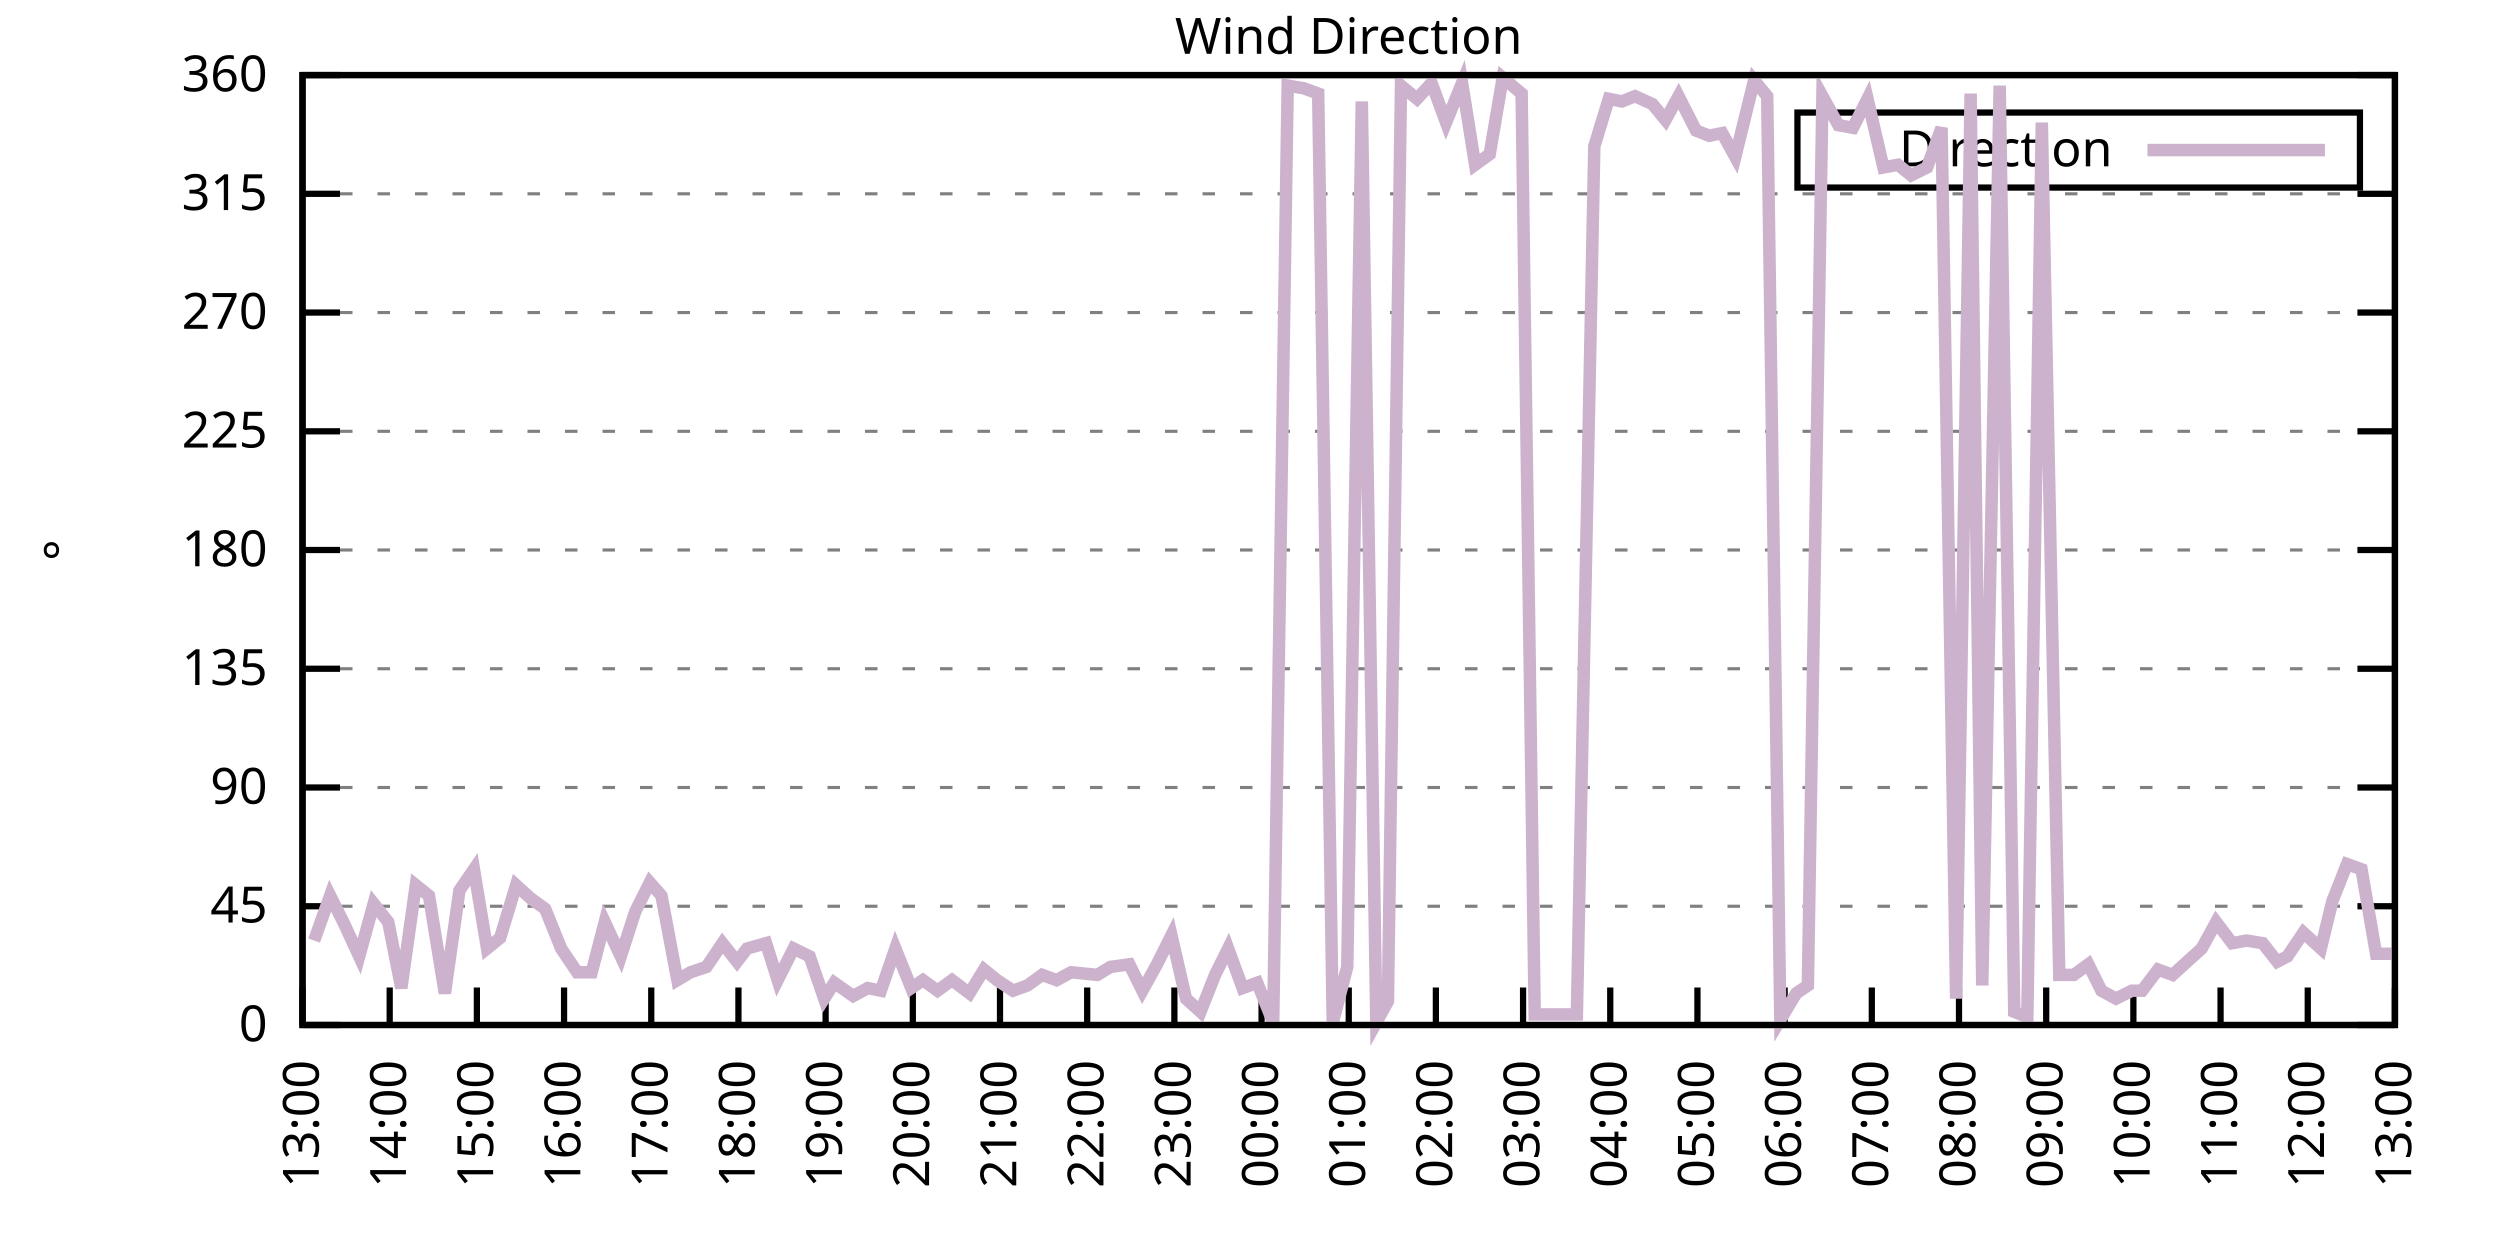
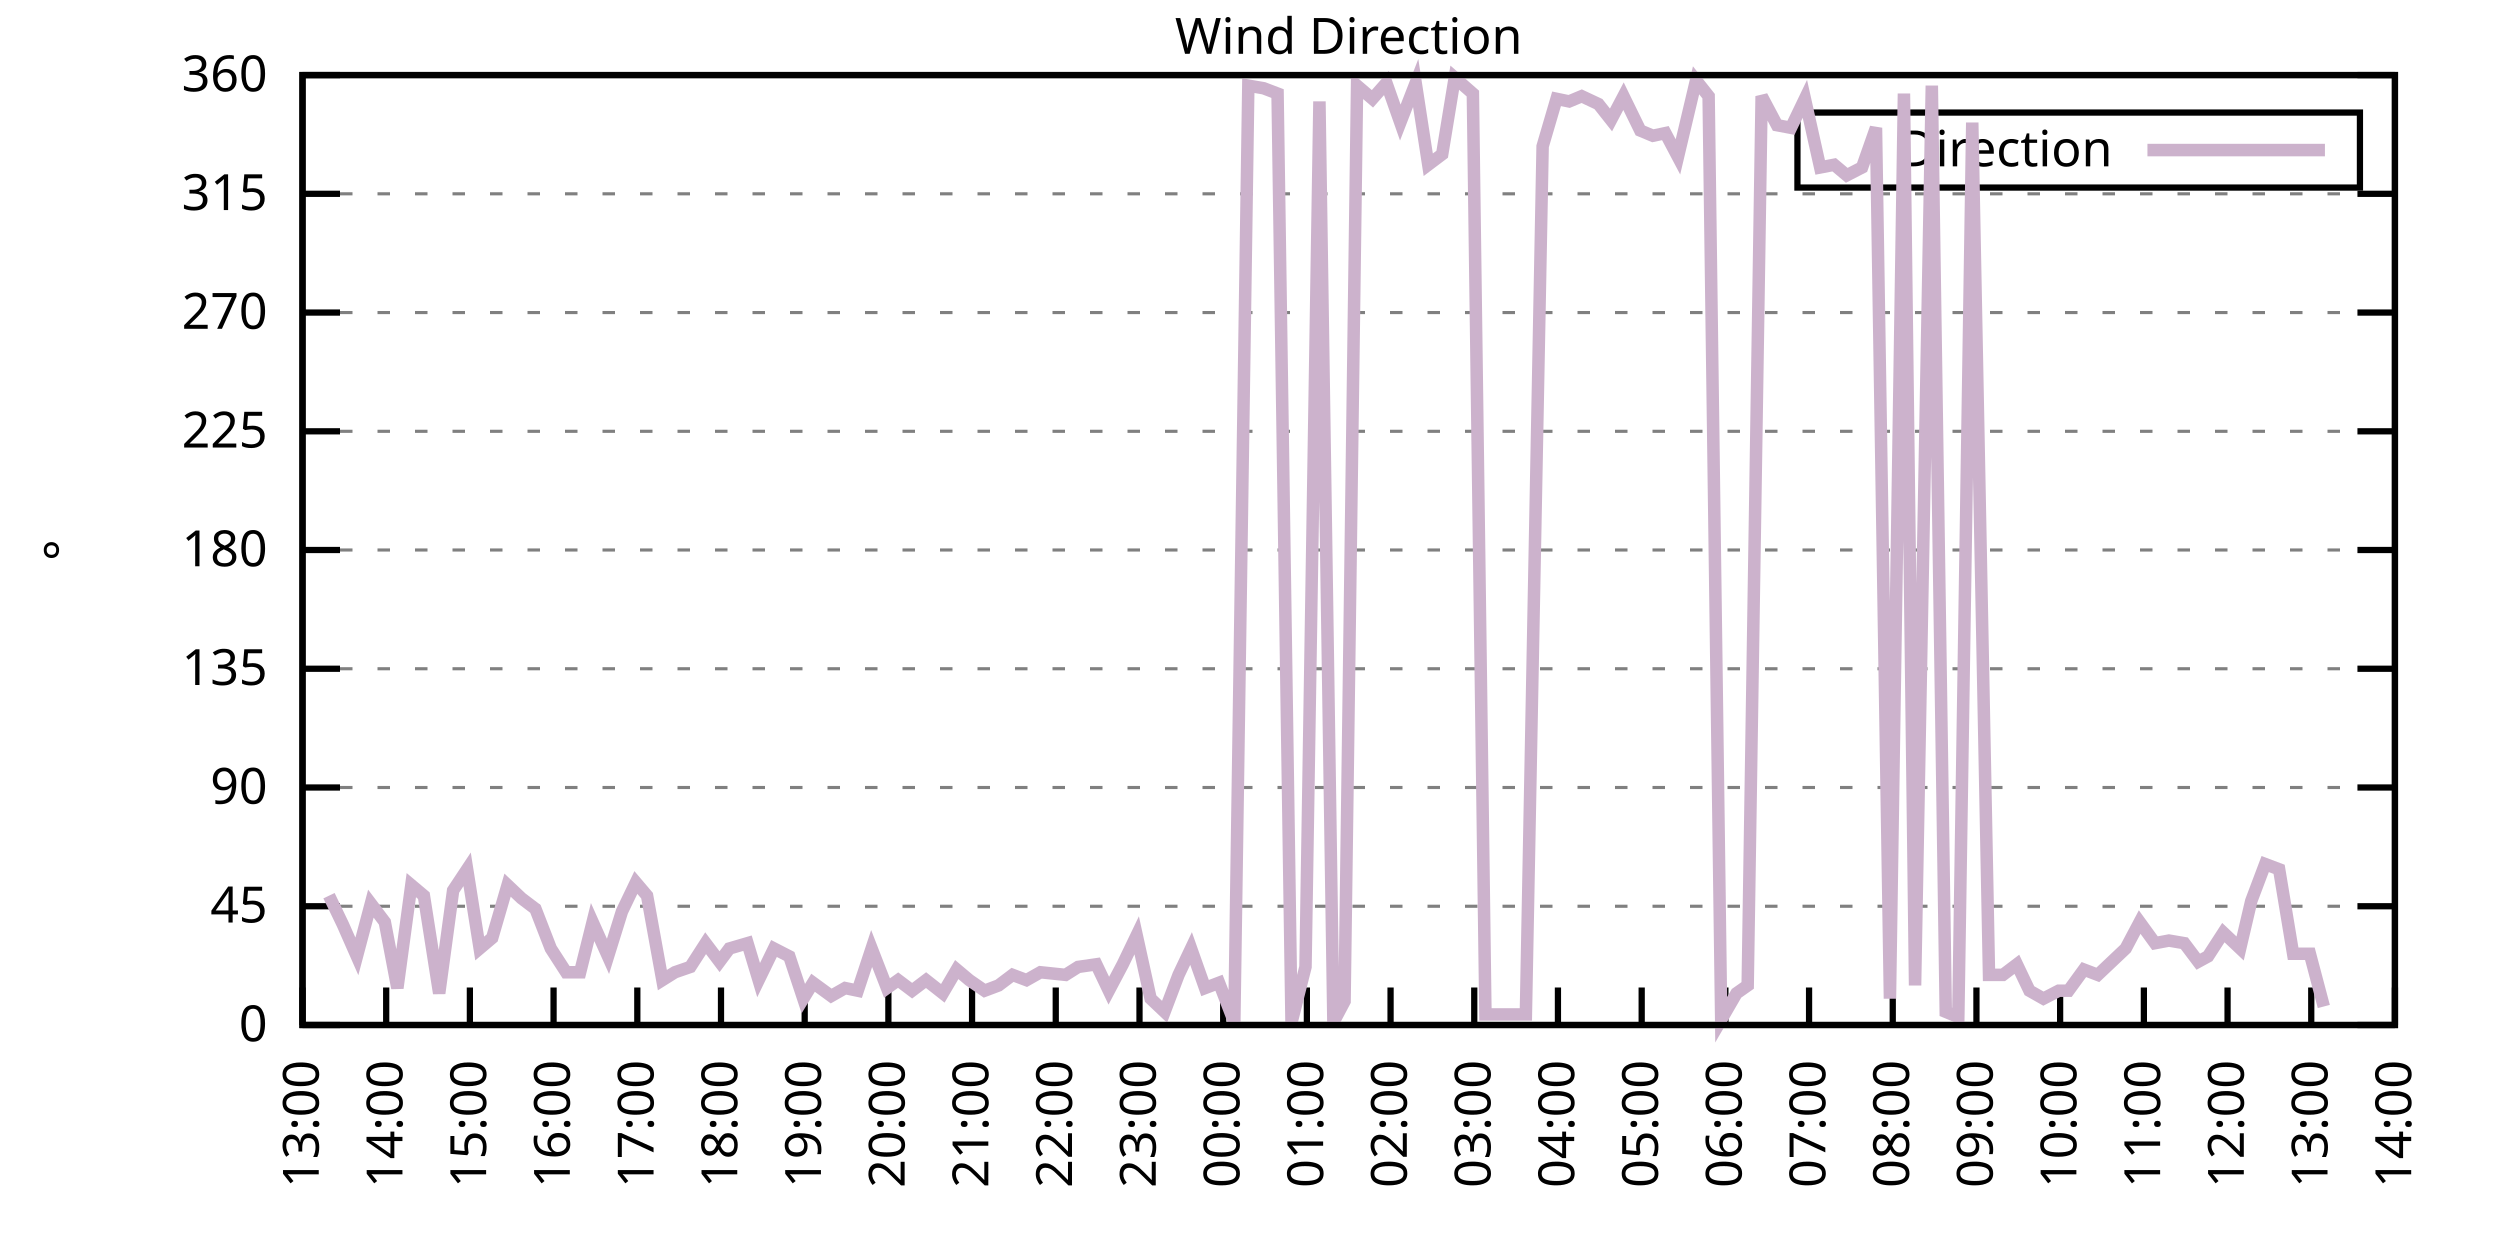
<svg xmlns="http://www.w3.org/2000/svg" xmlns:xlink="http://www.w3.org/1999/xlink" width="400" height="200" viewBox="0 0 400 200">
  <g id="gnuplot_canvas">
    <rect x="0" y="0" width="400" height="200" fill="none" />
    <defs>
      <circle id="gpDot" r="0.5" stroke-width="0.5" stroke="currentColor" />
      <path id="gpPt0" stroke-width="0.333" stroke="currentColor" d="M-1,0 h2 M0,-1 v2" />
      <path id="gpPt1" stroke-width="0.333" stroke="currentColor" d="M-1,-1 L1,1 M1,-1 L-1,1" />
      <path id="gpPt2" stroke-width="0.333" stroke="currentColor" d="M-1,0 L1,0 M0,-1 L0,1 M-1,-1 L1,1 M-1,1 L1,-1" />
      <rect id="gpPt3" stroke-width="0.333" stroke="currentColor" x="-1" y="-1" width="2" height="2" />
      <rect id="gpPt4" stroke-width="0.333" stroke="currentColor" fill="currentColor" x="-1" y="-1" width="2" height="2" />
      <circle id="gpPt5" stroke-width="0.333" stroke="currentColor" cx="0" cy="0" r="1" />
      <use xlink:href="#gpPt5" id="gpPt6" fill="currentColor" stroke="none" />
      <path id="gpPt7" stroke-width="0.333" stroke="currentColor" d="M0,-1.33 L-1.33,0.67 L1.33,0.67 z" />
      <use xlink:href="#gpPt7" id="gpPt8" fill="currentColor" stroke="none" />
      <use xlink:href="#gpPt7" id="gpPt9" stroke="currentColor" transform="rotate(180)" />
      <use xlink:href="#gpPt9" id="gpPt10" fill="currentColor" stroke="none" />
      <use xlink:href="#gpPt3" id="gpPt11" stroke="currentColor" transform="rotate(45)" />
      <use xlink:href="#gpPt11" id="gpPt12" fill="currentColor" stroke="none" />
      <path id="gpPt13" stroke-width="0.333" stroke="currentColor" d="M0,1.330 L1.265,0.411 L0.782,-1.067 L-0.782,-1.076 L-1.265,0.411 z" />
      <use xlink:href="#gpPt13" id="gpPt14" fill="currentColor" stroke="none" />
      <filter id="textbox" filterUnits="objectBoundingBox" x="0" y="0" height="1" width="1">
        <feFlood flood-color="white" flood-opacity="1" result="bgnd" />
        <feComposite in="SourceGraphic" in2="bgnd" operator="atop" />
      </filter>
      <filter id="greybox" filterUnits="objectBoundingBox" x="0" y="0" height="1" width="1">
        <feFlood flood-color="lightgrey" flood-opacity="1" result="grey" />
        <feComposite in="SourceGraphic" in2="grey" operator="atop" />
      </filter>
    </defs>
    <g fill="none" color="white" stroke="currentColor" stroke-width="1.00" stroke-linecap="butt" stroke-linejoin="miter">
</g>
    <g fill="none" color="black" stroke="currentColor" stroke-width="1.00" stroke-linecap="butt" stroke-linejoin="miter">
      <g stroke="none" shape-rendering="crispEdges">
        <polygon fill="rgb(255, 255, 255)" points="48.40,164.00 383.18,164.00 383.18,12.02 48.40,12.02 " />
      </g>
    </g>
    <g fill="none" color="black" stroke="currentColor" stroke-width="1.00" stroke-linecap="butt" stroke-linejoin="miter">
</g>
    <g fill="none" color="black" stroke="black" stroke-width="0.50" stroke-linecap="butt" stroke-linejoin="miter">
</g>
    <g fill="none" color="gray" stroke="currentColor" stroke-width="0.50" stroke-linecap="butt" stroke-linejoin="miter">
      <path stroke="gray" stroke-dasharray="2,4" class="gridline" d="M48.40,164.00 L383.19,164.00  " />
    </g>
    <g fill="none" color="gray" stroke="gray" stroke-width="1.00" stroke-linecap="butt" stroke-linejoin="miter">
</g>
    <g fill="none" color="black" stroke="currentColor" stroke-width="1.00" stroke-linecap="butt" stroke-linejoin="miter">
      <path stroke="black" d="M48.40,164.00 L54.40,164.00 M383.19,164.00 L377.19,164.00  " />
      <g transform="translate(42.80,166.60)" stroke="none" fill="black" font-family="Sans" font-size="8.00" text-anchor="end">
        <text>
          <tspan font-family="Sans"> 0</tspan>
        </text>
      </g>
    </g>
    <g fill="none" color="black" stroke="currentColor" stroke-width="1.00" stroke-linecap="butt" stroke-linejoin="miter">
</g>
    <g fill="none" color="black" stroke="black" stroke-width="0.50" stroke-linecap="butt" stroke-linejoin="miter">
</g>
    <g fill="none" color="gray" stroke="currentColor" stroke-width="0.50" stroke-linecap="butt" stroke-linejoin="miter">
      <path stroke="gray" stroke-dasharray="2,4" class="gridline" d="M48.40,145.00 L383.19,145.00  " />
    </g>
    <g fill="none" color="gray" stroke="gray" stroke-width="1.00" stroke-linecap="butt" stroke-linejoin="miter">
</g>
    <g fill="none" color="black" stroke="currentColor" stroke-width="1.00" stroke-linecap="butt" stroke-linejoin="miter">
      <path stroke="black" d="M48.40,145.00 L54.40,145.00 M383.19,145.00 L377.19,145.00  " />
      <g transform="translate(42.80,147.60)" stroke="none" fill="black" font-family="Sans" font-size="8.00" text-anchor="end">
        <text>
          <tspan font-family="Sans"> 45</tspan>
        </text>
      </g>
    </g>
    <g fill="none" color="black" stroke="currentColor" stroke-width="1.00" stroke-linecap="butt" stroke-linejoin="miter">
</g>
    <g fill="none" color="black" stroke="black" stroke-width="0.50" stroke-linecap="butt" stroke-linejoin="miter">
</g>
    <g fill="none" color="gray" stroke="currentColor" stroke-width="0.50" stroke-linecap="butt" stroke-linejoin="miter">
      <path stroke="gray" stroke-dasharray="2,4" class="gridline" d="M48.40,126.00 L383.19,126.00  " />
    </g>
    <g fill="none" color="gray" stroke="gray" stroke-width="1.00" stroke-linecap="butt" stroke-linejoin="miter">
</g>
    <g fill="none" color="black" stroke="currentColor" stroke-width="1.00" stroke-linecap="butt" stroke-linejoin="miter">
      <path stroke="black" d="M48.40,126.00 L54.40,126.00 M383.19,126.00 L377.19,126.00  " />
      <g transform="translate(42.80,128.60)" stroke="none" fill="black" font-family="Sans" font-size="8.00" text-anchor="end">
        <text>
          <tspan font-family="Sans"> 90</tspan>
        </text>
      </g>
    </g>
    <g fill="none" color="black" stroke="currentColor" stroke-width="1.00" stroke-linecap="butt" stroke-linejoin="miter">
</g>
    <g fill="none" color="black" stroke="black" stroke-width="0.50" stroke-linecap="butt" stroke-linejoin="miter">
</g>
    <g fill="none" color="gray" stroke="currentColor" stroke-width="0.50" stroke-linecap="butt" stroke-linejoin="miter">
      <path stroke="gray" stroke-dasharray="2,4" class="gridline" d="M48.40,107.00 L383.19,107.00  " />
    </g>
    <g fill="none" color="gray" stroke="gray" stroke-width="1.00" stroke-linecap="butt" stroke-linejoin="miter">
</g>
    <g fill="none" color="black" stroke="currentColor" stroke-width="1.00" stroke-linecap="butt" stroke-linejoin="miter">
      <path stroke="black" d="M48.40,107.00 L54.40,107.00 M383.19,107.00 L377.19,107.00  " />
      <g transform="translate(42.80,109.60)" stroke="none" fill="black" font-family="Sans" font-size="8.00" text-anchor="end">
        <text>
          <tspan font-family="Sans"> 135</tspan>
        </text>
      </g>
    </g>
    <g fill="none" color="black" stroke="currentColor" stroke-width="1.00" stroke-linecap="butt" stroke-linejoin="miter">
</g>
    <g fill="none" color="black" stroke="black" stroke-width="0.50" stroke-linecap="butt" stroke-linejoin="miter">
</g>
    <g fill="none" color="gray" stroke="currentColor" stroke-width="0.50" stroke-linecap="butt" stroke-linejoin="miter">
      <path stroke="gray" stroke-dasharray="2,4" class="gridline" d="M48.40,88.00 L383.19,88.00  " />
    </g>
    <g fill="none" color="gray" stroke="gray" stroke-width="1.00" stroke-linecap="butt" stroke-linejoin="miter">
</g>
    <g fill="none" color="black" stroke="currentColor" stroke-width="1.00" stroke-linecap="butt" stroke-linejoin="miter">
      <path stroke="black" d="M48.40,88.00 L54.40,88.00 M383.19,88.00 L377.19,88.00  " />
      <g transform="translate(42.80,90.60)" stroke="none" fill="black" font-family="Sans" font-size="8.00" text-anchor="end">
        <text>
          <tspan font-family="Sans"> 180</tspan>
        </text>
      </g>
    </g>
    <g fill="none" color="black" stroke="currentColor" stroke-width="1.00" stroke-linecap="butt" stroke-linejoin="miter">
</g>
    <g fill="none" color="black" stroke="black" stroke-width="0.50" stroke-linecap="butt" stroke-linejoin="miter">
</g>
    <g fill="none" color="gray" stroke="currentColor" stroke-width="0.50" stroke-linecap="butt" stroke-linejoin="miter">
      <path stroke="gray" stroke-dasharray="2,4" class="gridline" d="M48.40,69.01 L383.19,69.01  " />
    </g>
    <g fill="none" color="gray" stroke="gray" stroke-width="1.00" stroke-linecap="butt" stroke-linejoin="miter">
</g>
    <g fill="none" color="black" stroke="currentColor" stroke-width="1.00" stroke-linecap="butt" stroke-linejoin="miter">
      <path stroke="black" d="M48.40,69.01 L54.40,69.01 M383.19,69.01 L377.19,69.01  " />
      <g transform="translate(42.80,71.61)" stroke="none" fill="black" font-family="Sans" font-size="8.00" text-anchor="end">
        <text>
          <tspan font-family="Sans"> 225</tspan>
        </text>
      </g>
    </g>
    <g fill="none" color="black" stroke="currentColor" stroke-width="1.00" stroke-linecap="butt" stroke-linejoin="miter">
</g>
    <g fill="none" color="black" stroke="black" stroke-width="0.50" stroke-linecap="butt" stroke-linejoin="miter">
</g>
    <g fill="none" color="gray" stroke="currentColor" stroke-width="0.50" stroke-linecap="butt" stroke-linejoin="miter">
      <path stroke="gray" stroke-dasharray="2,4" class="gridline" d="M48.40,50.01 L383.19,50.01  " />
    </g>
    <g fill="none" color="gray" stroke="gray" stroke-width="1.00" stroke-linecap="butt" stroke-linejoin="miter">
</g>
    <g fill="none" color="black" stroke="currentColor" stroke-width="1.00" stroke-linecap="butt" stroke-linejoin="miter">
      <path stroke="black" d="M48.40,50.01 L54.40,50.01 M383.19,50.01 L377.19,50.01  " />
      <g transform="translate(42.80,52.61)" stroke="none" fill="black" font-family="Sans" font-size="8.00" text-anchor="end">
        <text>
          <tspan font-family="Sans"> 270</tspan>
        </text>
      </g>
    </g>
    <g fill="none" color="black" stroke="currentColor" stroke-width="1.00" stroke-linecap="butt" stroke-linejoin="miter">
</g>
    <g fill="none" color="black" stroke="black" stroke-width="0.50" stroke-linecap="butt" stroke-linejoin="miter">
</g>
    <g fill="none" color="gray" stroke="currentColor" stroke-width="0.50" stroke-linecap="butt" stroke-linejoin="miter">
      <path stroke="gray" stroke-dasharray="2,4" class="gridline" d="M48.40,31.01 L383.19,31.01  " />
    </g>
    <g fill="none" color="gray" stroke="gray" stroke-width="1.00" stroke-linecap="butt" stroke-linejoin="miter">
</g>
    <g fill="none" color="black" stroke="currentColor" stroke-width="1.00" stroke-linecap="butt" stroke-linejoin="miter">
      <path stroke="black" d="M48.40,31.01 L54.40,31.01 M383.19,31.01 L377.19,31.01  " />
      <g transform="translate(42.80,33.61)" stroke="none" fill="black" font-family="Sans" font-size="8.00" text-anchor="end">
        <text>
          <tspan font-family="Sans"> 315</tspan>
        </text>
      </g>
    </g>
    <g fill="none" color="black" stroke="currentColor" stroke-width="1.00" stroke-linecap="butt" stroke-linejoin="miter">
</g>
    <g fill="none" color="black" stroke="black" stroke-width="0.50" stroke-linecap="butt" stroke-linejoin="miter">
</g>
    <g fill="none" color="gray" stroke="currentColor" stroke-width="0.50" stroke-linecap="butt" stroke-linejoin="miter">
      <path stroke="gray" stroke-dasharray="2,4" class="gridline" d="M48.40,12.01 L383.19,12.01  " />
    </g>
    <g fill="none" color="gray" stroke="gray" stroke-width="1.00" stroke-linecap="butt" stroke-linejoin="miter">
</g>
    <g fill="none" color="black" stroke="currentColor" stroke-width="1.00" stroke-linecap="butt" stroke-linejoin="miter">
      <path stroke="black" d="M48.40,12.01 L54.40,12.01 M383.19,12.01 L377.19,12.01  " />
      <g transform="translate(42.80,14.61)" stroke="none" fill="black" font-family="Sans" font-size="8.00" text-anchor="end">
        <text>
          <tspan font-family="Sans"> 360</tspan>
        </text>
      </g>
    </g>
    <g fill="none" color="black" stroke="currentColor" stroke-width="1.00" stroke-linecap="butt" stroke-linejoin="miter">
      <path stroke="black" d="M48.40,164.00 L48.40,158.00  " />
      <g transform="translate(51.00,169.60) rotate(270.00)" stroke="none" fill="black" font-family="Sans" font-size="8.00" text-anchor="end">
        <text>
          <tspan font-family="Sans">13:00</tspan>
        </text>
      </g>
    </g>
    <g fill="none" color="black" stroke="currentColor" stroke-width="1.00" stroke-linecap="butt" stroke-linejoin="miter">
-       <path stroke="black" d="M62.35,164.00 L62.35,158.00  " />
-       <g transform="translate(64.95,169.60) rotate(270.00)" stroke="none" fill="black" font-family="Sans" font-size="8.00" text-anchor="end">
+       <path stroke="black" d="M61.79,164.00 L61.79,158.00  " />
+       <g transform="translate(64.39,169.60) rotate(270.00)" stroke="none" fill="black" font-family="Sans" font-size="8.00" text-anchor="end">
        <text>
          <tspan font-family="Sans">14:00</tspan>
        </text>
      </g>
    </g>
    <g fill="none" color="black" stroke="currentColor" stroke-width="1.00" stroke-linecap="butt" stroke-linejoin="miter">
-       <path stroke="black" d="M76.30,164.00 L76.30,158.00  " />
-       <g transform="translate(78.90,169.60) rotate(270.00)" stroke="none" fill="black" font-family="Sans" font-size="8.00" text-anchor="end">
+       <path stroke="black" d="M75.18,164.00 L75.18,158.00  " />
+       <g transform="translate(77.78,169.60) rotate(270.00)" stroke="none" fill="black" font-family="Sans" font-size="8.00" text-anchor="end">
        <text>
          <tspan font-family="Sans">15:00</tspan>
        </text>
      </g>
    </g>
    <g fill="none" color="black" stroke="currentColor" stroke-width="1.00" stroke-linecap="butt" stroke-linejoin="miter">
-       <path stroke="black" d="M90.25,164.00 L90.25,158.00  " />
-       <g transform="translate(92.85,169.60) rotate(270.00)" stroke="none" fill="black" font-family="Sans" font-size="8.00" text-anchor="end">
+       <path stroke="black" d="M88.57,164.00 L88.57,158.00  " />
+       <g transform="translate(91.17,169.60) rotate(270.00)" stroke="none" fill="black" font-family="Sans" font-size="8.00" text-anchor="end">
        <text>
          <tspan font-family="Sans">16:00</tspan>
        </text>
      </g>
    </g>
    <g fill="none" color="black" stroke="currentColor" stroke-width="1.00" stroke-linecap="butt" stroke-linejoin="miter">
-       <path stroke="black" d="M104.20,164.00 L104.20,158.00  " />
-       <g transform="translate(106.80,169.60) rotate(270.00)" stroke="none" fill="black" font-family="Sans" font-size="8.00" text-anchor="end">
+       <path stroke="black" d="M101.97,164.00 L101.97,158.00  " />
+       <g transform="translate(104.57,169.60) rotate(270.00)" stroke="none" fill="black" font-family="Sans" font-size="8.00" text-anchor="end">
        <text>
          <tspan font-family="Sans">17:00</tspan>
        </text>
      </g>
    </g>
    <g fill="none" color="black" stroke="currentColor" stroke-width="1.00" stroke-linecap="butt" stroke-linejoin="miter">
-       <path stroke="black" d="M118.15,164.00 L118.15,158.00  " />
-       <g transform="translate(120.75,169.60) rotate(270.00)" stroke="none" fill="black" font-family="Sans" font-size="8.00" text-anchor="end">
+       <path stroke="black" d="M115.36,164.00 L115.36,158.00  " />
+       <g transform="translate(117.96,169.60) rotate(270.00)" stroke="none" fill="black" font-family="Sans" font-size="8.00" text-anchor="end">
        <text>
          <tspan font-family="Sans">18:00</tspan>
        </text>
      </g>
    </g>
    <g fill="none" color="black" stroke="currentColor" stroke-width="1.00" stroke-linecap="butt" stroke-linejoin="miter">
-       <path stroke="black" d="M132.10,164.00 L132.10,158.00  " />
-       <g transform="translate(134.70,169.60) rotate(270.00)" stroke="none" fill="black" font-family="Sans" font-size="8.00" text-anchor="end">
+       <path stroke="black" d="M128.75,164.00 L128.75,158.00  " />
+       <g transform="translate(131.35,169.60) rotate(270.00)" stroke="none" fill="black" font-family="Sans" font-size="8.00" text-anchor="end">
        <text>
          <tspan font-family="Sans">19:00</tspan>
        </text>
      </g>
    </g>
    <g fill="none" color="black" stroke="currentColor" stroke-width="1.00" stroke-linecap="butt" stroke-linejoin="miter">
-       <path stroke="black" d="M146.05,164.00 L146.05,158.00  " />
-       <g transform="translate(148.65,169.60) rotate(270.00)" stroke="none" fill="black" font-family="Sans" font-size="8.00" text-anchor="end">
+       <path stroke="black" d="M142.14,164.00 L142.14,158.00  " />
+       <g transform="translate(144.74,169.60) rotate(270.00)" stroke="none" fill="black" font-family="Sans" font-size="8.00" text-anchor="end">
        <text>
          <tspan font-family="Sans">20:00</tspan>
        </text>
      </g>
    </g>
    <g fill="none" color="black" stroke="currentColor" stroke-width="1.00" stroke-linecap="butt" stroke-linejoin="miter">
-       <path stroke="black" d="M160.00,164.00 L160.00,158.00  " />
-       <g transform="translate(162.60,169.60) rotate(270.00)" stroke="none" fill="black" font-family="Sans" font-size="8.00" text-anchor="end">
+       <path stroke="black" d="M155.53,164.00 L155.53,158.00  " />
+       <g transform="translate(158.13,169.60) rotate(270.00)" stroke="none" fill="black" font-family="Sans" font-size="8.00" text-anchor="end">
        <text>
          <tspan font-family="Sans">21:00</tspan>
        </text>
      </g>
    </g>
    <g fill="none" color="black" stroke="currentColor" stroke-width="1.00" stroke-linecap="butt" stroke-linejoin="miter">
-       <path stroke="black" d="M173.95,164.00 L173.95,158.00  " />
-       <g transform="translate(176.55,169.60) rotate(270.00)" stroke="none" fill="black" font-family="Sans" font-size="8.00" text-anchor="end">
+       <path stroke="black" d="M168.92,164.00 L168.92,158.00  " />
+       <g transform="translate(171.52,169.60) rotate(270.00)" stroke="none" fill="black" font-family="Sans" font-size="8.00" text-anchor="end">
        <text>
          <tspan font-family="Sans">22:00</tspan>
        </text>
      </g>
    </g>
    <g fill="none" color="black" stroke="currentColor" stroke-width="1.00" stroke-linecap="butt" stroke-linejoin="miter">
-       <path stroke="black" d="M187.90,164.00 L187.90,158.00  " />
-       <g transform="translate(190.50,169.60) rotate(270.00)" stroke="none" fill="black" font-family="Sans" font-size="8.00" text-anchor="end">
+       <path stroke="black" d="M182.32,164.00 L182.32,158.00  " />
+       <g transform="translate(184.92,169.60) rotate(270.00)" stroke="none" fill="black" font-family="Sans" font-size="8.00" text-anchor="end">
        <text>
          <tspan font-family="Sans">23:00</tspan>
        </text>
      </g>
    </g>
    <g fill="none" color="black" stroke="currentColor" stroke-width="1.00" stroke-linecap="butt" stroke-linejoin="miter">
-       <path stroke="black" d="M201.85,164.00 L201.85,158.00  " />
-       <g transform="translate(204.45,169.60) rotate(270.00)" stroke="none" fill="black" font-family="Sans" font-size="8.00" text-anchor="end">
+       <path stroke="black" d="M195.71,164.00 L195.71,158.00  " />
+       <g transform="translate(198.31,169.60) rotate(270.00)" stroke="none" fill="black" font-family="Sans" font-size="8.00" text-anchor="end">
        <text>
          <tspan font-family="Sans">00:00</tspan>
        </text>
      </g>
    </g>
    <g fill="none" color="black" stroke="currentColor" stroke-width="1.00" stroke-linecap="butt" stroke-linejoin="miter">
-       <path stroke="black" d="M215.80,164.00 L215.80,158.00  " />
-       <g transform="translate(218.40,169.60) rotate(270.00)" stroke="none" fill="black" font-family="Sans" font-size="8.00" text-anchor="end">
+       <path stroke="black" d="M209.10,164.00 L209.10,158.00  " />
+       <g transform="translate(211.70,169.60) rotate(270.00)" stroke="none" fill="black" font-family="Sans" font-size="8.00" text-anchor="end">
        <text>
          <tspan font-family="Sans">01:00</tspan>
        </text>
      </g>
    </g>
    <g fill="none" color="black" stroke="currentColor" stroke-width="1.00" stroke-linecap="butt" stroke-linejoin="miter">
-       <path stroke="black" d="M229.74,164.00 L229.74,158.00  " />
-       <g transform="translate(232.34,169.60) rotate(270.00)" stroke="none" fill="black" font-family="Sans" font-size="8.00" text-anchor="end">
+       <path stroke="black" d="M222.49,164.00 L222.49,158.00  " />
+       <g transform="translate(225.09,169.60) rotate(270.00)" stroke="none" fill="black" font-family="Sans" font-size="8.00" text-anchor="end">
        <text>
          <tspan font-family="Sans">02:00</tspan>
        </text>
      </g>
    </g>
    <g fill="none" color="black" stroke="currentColor" stroke-width="1.00" stroke-linecap="butt" stroke-linejoin="miter">
-       <path stroke="black" d="M243.69,164.00 L243.69,158.00  " />
-       <g transform="translate(246.29,169.60) rotate(270.00)" stroke="none" fill="black" font-family="Sans" font-size="8.00" text-anchor="end">
+       <path stroke="black" d="M235.88,164.00 L235.88,158.00  " />
+       <g transform="translate(238.48,169.60) rotate(270.00)" stroke="none" fill="black" font-family="Sans" font-size="8.00" text-anchor="end">
        <text>
          <tspan font-family="Sans">03:00</tspan>
        </text>
      </g>
    </g>
    <g fill="none" color="black" stroke="currentColor" stroke-width="1.00" stroke-linecap="butt" stroke-linejoin="miter">
-       <path stroke="black" d="M257.64,164.00 L257.64,158.00  " />
-       <g transform="translate(260.24,169.60) rotate(270.00)" stroke="none" fill="black" font-family="Sans" font-size="8.00" text-anchor="end">
+       <path stroke="black" d="M249.27,164.00 L249.27,158.00  " />
+       <g transform="translate(251.87,169.60) rotate(270.00)" stroke="none" fill="black" font-family="Sans" font-size="8.00" text-anchor="end">
        <text>
          <tspan font-family="Sans">04:00</tspan>
        </text>
      </g>
    </g>
    <g fill="none" color="black" stroke="currentColor" stroke-width="1.00" stroke-linecap="butt" stroke-linejoin="miter">
-       <path stroke="black" d="M271.59,164.00 L271.59,158.00  " />
-       <g transform="translate(274.19,169.60) rotate(270.00)" stroke="none" fill="black" font-family="Sans" font-size="8.00" text-anchor="end">
+       <path stroke="black" d="M262.67,164.00 L262.67,158.00  " />
+       <g transform="translate(265.27,169.60) rotate(270.00)" stroke="none" fill="black" font-family="Sans" font-size="8.00" text-anchor="end">
        <text>
          <tspan font-family="Sans">05:00</tspan>
        </text>
      </g>
    </g>
    <g fill="none" color="black" stroke="currentColor" stroke-width="1.00" stroke-linecap="butt" stroke-linejoin="miter">
-       <path stroke="black" d="M285.54,164.00 L285.54,158.00  " />
-       <g transform="translate(288.14,169.60) rotate(270.00)" stroke="none" fill="black" font-family="Sans" font-size="8.00" text-anchor="end">
+       <path stroke="black" d="M276.06,164.00 L276.06,158.00  " />
+       <g transform="translate(278.66,169.60) rotate(270.00)" stroke="none" fill="black" font-family="Sans" font-size="8.00" text-anchor="end">
        <text>
          <tspan font-family="Sans">06:00</tspan>
        </text>
      </g>
    </g>
    <g fill="none" color="black" stroke="currentColor" stroke-width="1.00" stroke-linecap="butt" stroke-linejoin="miter">
-       <path stroke="black" d="M299.49,164.00 L299.49,158.00  " />
-       <g transform="translate(302.09,169.60) rotate(270.00)" stroke="none" fill="black" font-family="Sans" font-size="8.00" text-anchor="end">
+       <path stroke="black" d="M289.45,164.00 L289.45,158.00  " />
+       <g transform="translate(292.05,169.60) rotate(270.00)" stroke="none" fill="black" font-family="Sans" font-size="8.00" text-anchor="end">
        <text>
          <tspan font-family="Sans">07:00</tspan>
        </text>
      </g>
    </g>
    <g fill="none" color="black" stroke="currentColor" stroke-width="1.00" stroke-linecap="butt" stroke-linejoin="miter">
-       <path stroke="black" d="M313.44,164.00 L313.44,158.00  " />
-       <g transform="translate(316.04,169.60) rotate(270.00)" stroke="none" fill="black" font-family="Sans" font-size="8.00" text-anchor="end">
+       <path stroke="black" d="M302.84,164.00 L302.84,158.00  " />
+       <g transform="translate(305.44,169.60) rotate(270.00)" stroke="none" fill="black" font-family="Sans" font-size="8.00" text-anchor="end">
        <text>
          <tspan font-family="Sans">08:00</tspan>
        </text>
      </g>
    </g>
    <g fill="none" color="black" stroke="currentColor" stroke-width="1.00" stroke-linecap="butt" stroke-linejoin="miter">
-       <path stroke="black" d="M327.39,164.00 L327.39,158.00  " />
-       <g transform="translate(329.99,169.60) rotate(270.00)" stroke="none" fill="black" font-family="Sans" font-size="8.00" text-anchor="end">
+       <path stroke="black" d="M316.23,164.00 L316.23,158.00  " />
+       <g transform="translate(318.83,169.60) rotate(270.00)" stroke="none" fill="black" font-family="Sans" font-size="8.00" text-anchor="end">
        <text>
          <tspan font-family="Sans">09:00</tspan>
        </text>
      </g>
    </g>
    <g fill="none" color="black" stroke="currentColor" stroke-width="1.00" stroke-linecap="butt" stroke-linejoin="miter">
-       <path stroke="black" d="M341.34,164.00 L341.34,158.00  " />
-       <g transform="translate(343.94,169.60) rotate(270.00)" stroke="none" fill="black" font-family="Sans" font-size="8.00" text-anchor="end">
+       <path stroke="black" d="M329.62,164.00 L329.62,158.00  " />
+       <g transform="translate(332.22,169.60) rotate(270.00)" stroke="none" fill="black" font-family="Sans" font-size="8.00" text-anchor="end">
        <text>
          <tspan font-family="Sans">10:00</tspan>
        </text>
      </g>
    </g>
    <g fill="none" color="black" stroke="currentColor" stroke-width="1.00" stroke-linecap="butt" stroke-linejoin="miter">
-       <path stroke="black" d="M355.29,164.00 L355.29,158.00  " />
-       <g transform="translate(357.89,169.60) rotate(270.00)" stroke="none" fill="black" font-family="Sans" font-size="8.00" text-anchor="end">
+       <path stroke="black" d="M343.02,164.00 L343.02,158.00  " />
+       <g transform="translate(345.62,169.60) rotate(270.00)" stroke="none" fill="black" font-family="Sans" font-size="8.00" text-anchor="end">
        <text>
          <tspan font-family="Sans">11:00</tspan>
        </text>
      </g>
    </g>
    <g fill="none" color="black" stroke="currentColor" stroke-width="1.00" stroke-linecap="butt" stroke-linejoin="miter">
-       <path stroke="black" d="M369.24,164.00 L369.24,158.00  " />
-       <g transform="translate(371.84,169.60) rotate(270.00)" stroke="none" fill="black" font-family="Sans" font-size="8.00" text-anchor="end">
+       <path stroke="black" d="M356.41,164.00 L356.41,158.00  " />
+       <g transform="translate(359.01,169.60) rotate(270.00)" stroke="none" fill="black" font-family="Sans" font-size="8.00" text-anchor="end">
        <text>
          <tspan font-family="Sans">12:00</tspan>
+         </text>
+       </g>
+     </g>
+     <g fill="none" color="black" stroke="currentColor" stroke-width="1.00" stroke-linecap="butt" stroke-linejoin="miter">
+       <path stroke="black" d="M369.80,164.00 L369.80,158.00  " />
+       <g transform="translate(372.40,169.60) rotate(270.00)" stroke="none" fill="black" font-family="Sans" font-size="8.00" text-anchor="end">
+         <text>
+           <tspan font-family="Sans">13:00</tspan>
        </text>
      </g>
    </g>
    <g fill="none" color="black" stroke="currentColor" stroke-width="1.00" stroke-linecap="butt" stroke-linejoin="miter">
      <path stroke="black" d="M383.19,164.00 L383.19,158.00  " />
      <g transform="translate(385.79,169.60) rotate(270.00)" stroke="none" fill="black" font-family="Sans" font-size="8.00" text-anchor="end">
        <text>
-           <tspan font-family="Sans">13:00</tspan>
+           <tspan font-family="Sans">14:00</tspan>
        </text>
      </g>
    </g>
    <g fill="none" color="black" stroke="currentColor" stroke-width="1.00" stroke-linecap="butt" stroke-linejoin="miter">
</g>
    <g fill="none" color="black" stroke="currentColor" stroke-width="1.00" stroke-linecap="butt" stroke-linejoin="miter">
      <path stroke="black" d="M48.40,12.01 L48.40,164.00 L383.19,164.00 L383.19,12.01 L48.40,12.01 Z  " />
    </g>
    <g fill="none" color="black" stroke="currentColor" stroke-width="1.00" stroke-linecap="butt" stroke-linejoin="miter">
</g>
    <g fill="none" color="black" stroke="currentColor" stroke-width="1.00" stroke-linecap="butt" stroke-linejoin="miter">
      <path stroke="black" d="M287.59,30.01 L287.59,18.01 L377.59,18.01 L377.59,30.01 L287.59,30.01 Z  " />
    </g>
    <g id="Wind_direction_plot_1">
      <g fill="none" color="white" stroke="black" stroke-width="2.00" stroke-linecap="butt" stroke-linejoin="miter">
</g>
      <g fill="none" color="black" stroke="currentColor" stroke-width="2.00" stroke-linecap="butt" stroke-linejoin="miter">
        <g transform="translate(337.99,26.61)" stroke="none" fill="black" font-family="Sans" font-size="8.00" text-anchor="end">
          <text>
            <tspan font-family="Sans">Direction</tspan>
          </text>
        </g>
      </g>
      <g fill="none" color="black" stroke="currentColor" stroke-width="2.00" stroke-linecap="butt" stroke-linejoin="miter">
-         <path stroke="rgb(204, 178, 204)" d="M343.59,24.01 L371.99,24.01 M50.26,150.49 L52.82,143.31 L55.14,147.96 L57.47,153.02 L59.79,144.58 L62.12,147.53   L64.21,158.09 L66.53,141.62 L68.63,143.31 L71.18,158.93 L73.51,142.47 L75.83,139.09 L77.93,151.76 L80.02,150.07   L82.58,141.62 L84.90,143.73 L87.23,145.42 L89.78,151.76 L92.34,155.56 L94.67,155.56 L96.76,147.53 L99.32,153.02   L101.64,145.85 L103.97,141.20 L105.83,143.31 L108.38,156.82 L110.48,155.56 L113.03,154.71 L115.59,150.91 L117.92,153.87   L119.54,151.76 L122.57,150.91 L124.43,156.82 L126.98,151.76 L129.54,153.02 L131.87,159.78 L133.49,157.24 L136.51,159.36   L138.84,158.09 L140.93,158.51 L143.26,151.76 L145.81,158.09 L147.67,156.82 L150.00,158.51 L152.32,156.82 L155.11,158.93   L157.44,155.13 L159.53,156.82 L162.09,158.51 L164.41,157.67 L166.74,155.98 L169.06,156.82 L171.39,155.56 L175.57,155.98   L177.67,154.71 L180.69,154.29 L182.78,158.51 L185.11,154.29 L187.43,149.65 L189.76,159.78 L192.08,161.89 L194.41,155.98   L196.50,151.76 L198.82,158.09 L201.15,157.24 L203.71,163.58 L206.03,13.70 L208.59,14.12 L210.91,14.97 L213.24,163.58   L215.56,154.71 L217.89,16.23 L220.21,163.58 L222.07,160.20 L224.16,13.70 L226.72,15.81 L229.05,13.28 L231.37,19.61   L233.93,13.28 L236.02,26.36 L238.35,24.68 L240.44,12.43 L243.46,14.97 L245.55,162.31 L247.65,162.31 L250.20,162.31   L252.30,162.31 L255.09,23.41 L257.41,15.81 L259.50,16.23 L261.60,15.39 L264.39,16.65 L266.48,19.19 L268.57,15.39   L271.36,20.88 L273.45,21.72 L275.55,21.30 L277.64,25.10 L280.66,12.85 L282.75,15.39 L284.85,163.16 L287.40,158.93   L289.26,157.67 L291.59,15.39 L294.15,20.03 L296.47,20.45 L298.80,15.81 L301.35,26.79 L303.68,26.36 L305.77,28.05   L308.33,26.79 L310.65,20.45 L312.98,159.78 L315.30,14.97 L317.16,157.67 L319.95,13.70 L322.28,161.89 L324.37,162.73   L326.69,19.61 L329.48,155.98 L331.81,155.98 L334.13,154.29 L336.23,158.51 L338.55,159.78 L341.11,158.51 L342.74,158.51   L345.29,155.13 L347.62,155.98 L349.94,153.87 L352.27,151.76 L354.59,147.53 L357.15,150.91 L359.48,150.49 L362.03,150.91   L364.36,153.87 L365.99,153.02 L368.54,149.22 L371.33,151.76 L373.19,144.16 L375.52,138.25 L377.84,139.09 L380.17,152.60   L382.96,152.60  " />
+         <path stroke="rgb(204, 178, 204)" d="M343.59,24.01 L371.99,24.01 M52.64,143.31 L54.87,147.96 L57.10,153.02 L59.34,144.58 L61.57,147.53 L63.58,158.09   L65.81,141.62 L67.82,143.31 L70.27,158.93 L72.50,142.47 L74.74,139.09 L76.75,151.76 L78.75,150.07 L81.21,141.62   L83.44,143.73 L85.67,145.42 L88.13,151.76 L90.58,155.56 L92.82,155.56 L94.82,147.53 L97.28,153.02 L99.51,145.85   L101.74,141.20 L103.53,143.31 L105.98,156.82 L107.99,155.56 L110.45,154.71 L112.90,150.91 L115.13,153.87 L116.70,151.76   L119.60,150.91 L121.38,156.82 L123.84,151.76 L126.29,153.02 L128.53,159.78 L130.09,157.24 L132.99,159.36 L135.22,158.09   L137.23,158.51 L139.46,151.76 L141.92,158.09 L143.70,156.82 L145.94,158.51 L148.17,156.82 L150.85,158.93 L153.08,155.13   L155.09,156.82 L157.54,158.51 L159.77,157.67 L162.01,155.98 L164.24,156.82 L166.47,155.56 L170.49,155.98 L172.50,154.71   L175.40,154.29 L177.41,158.51 L179.64,154.29 L181.87,149.65 L184.10,159.78 L186.33,161.89 L188.57,155.98 L190.57,151.76   L192.81,158.09 L195.04,157.24 L197.49,163.58 L199.73,13.70 L202.18,14.12 L204.41,14.97 L206.64,163.58 L208.88,154.71   L211.11,16.23 L213.34,163.58 L215.13,160.20 L217.13,13.70 L219.59,15.81 L221.82,13.28 L224.05,19.61 L226.51,13.28   L228.52,26.36 L230.75,24.68 L232.76,12.43 L235.66,14.97 L237.67,162.31 L239.68,162.31 L242.13,162.31 L244.14,162.31   L246.82,23.41 L249.05,15.81 L251.06,16.23 L253.07,15.39 L255.75,16.65 L257.76,19.19 L259.76,15.39 L262.44,20.88   L264.45,21.72 L266.46,21.30 L268.47,25.10 L271.37,12.85 L273.38,15.39 L275.39,163.16 L277.84,158.93 L279.63,157.67   L281.86,15.39 L284.32,20.03 L286.55,20.45 L288.78,15.81 L291.23,26.79 L293.47,26.36 L295.48,28.05 L297.93,26.79   L300.16,20.45 L302.39,159.78 L304.63,14.97 L306.41,157.67 L309.09,13.70 L311.32,161.89 L313.33,162.73 L315.56,19.61   L318.24,155.98 L320.47,155.98 L322.70,154.29 L324.71,158.51 L326.95,159.78 L329.40,158.51 L330.96,158.51 L333.42,155.13   L335.65,155.98 L337.88,153.87 L340.11,151.76 L342.35,147.53 L344.80,150.91 L347.03,150.49 L349.49,150.91 L351.72,153.87   L353.28,153.02 L355.74,149.22 L358.42,151.76 L360.20,144.16 L362.43,138.25 L364.66,139.09 L366.90,152.60 L369.58,152.60   L371.81,161.04  " />
      </g>
    </g>
    <g fill="none" color="black" stroke="currentColor" stroke-width="2.00" stroke-linecap="butt" stroke-linejoin="miter">
</g>
    <g fill="none" color="black" stroke="black" stroke-width="1.00" stroke-linecap="butt" stroke-linejoin="miter">
</g>
    <g fill="none" color="black" stroke="currentColor" stroke-width="1.00" stroke-linecap="butt" stroke-linejoin="miter">
      <path stroke="black" d="M48.40,12.01 L48.40,164.00 L383.19,164.00 L383.19,12.01 L48.40,12.01 Z  " />
      <g transform="translate(12.80,88.01) rotate(270.00)" stroke="none" fill="black" font-family="Sans" font-size="8.00" text-anchor="middle">
        <text>
          <tspan font-family="Sans">°</tspan>
        </text>
      </g>
    </g>
    <g fill="none" color="black" stroke="currentColor" stroke-width="1.00" stroke-linecap="butt" stroke-linejoin="miter">
</g>
    <g fill="none" color="black" stroke="currentColor" stroke-width="1.00" stroke-linecap="butt" stroke-linejoin="miter">
      <g transform="translate(215.79,8.61)" stroke="none" fill="black" font-family="Sans" font-size="8.00" text-anchor="middle">
        <text>
          <tspan font-family="Sans">Wind Direction</tspan>
        </text>
      </g>
    </g>
    <g fill="none" color="black" stroke="currentColor" stroke-width="1.00" stroke-linecap="butt" stroke-linejoin="miter">
</g>
  </g>
</svg>
